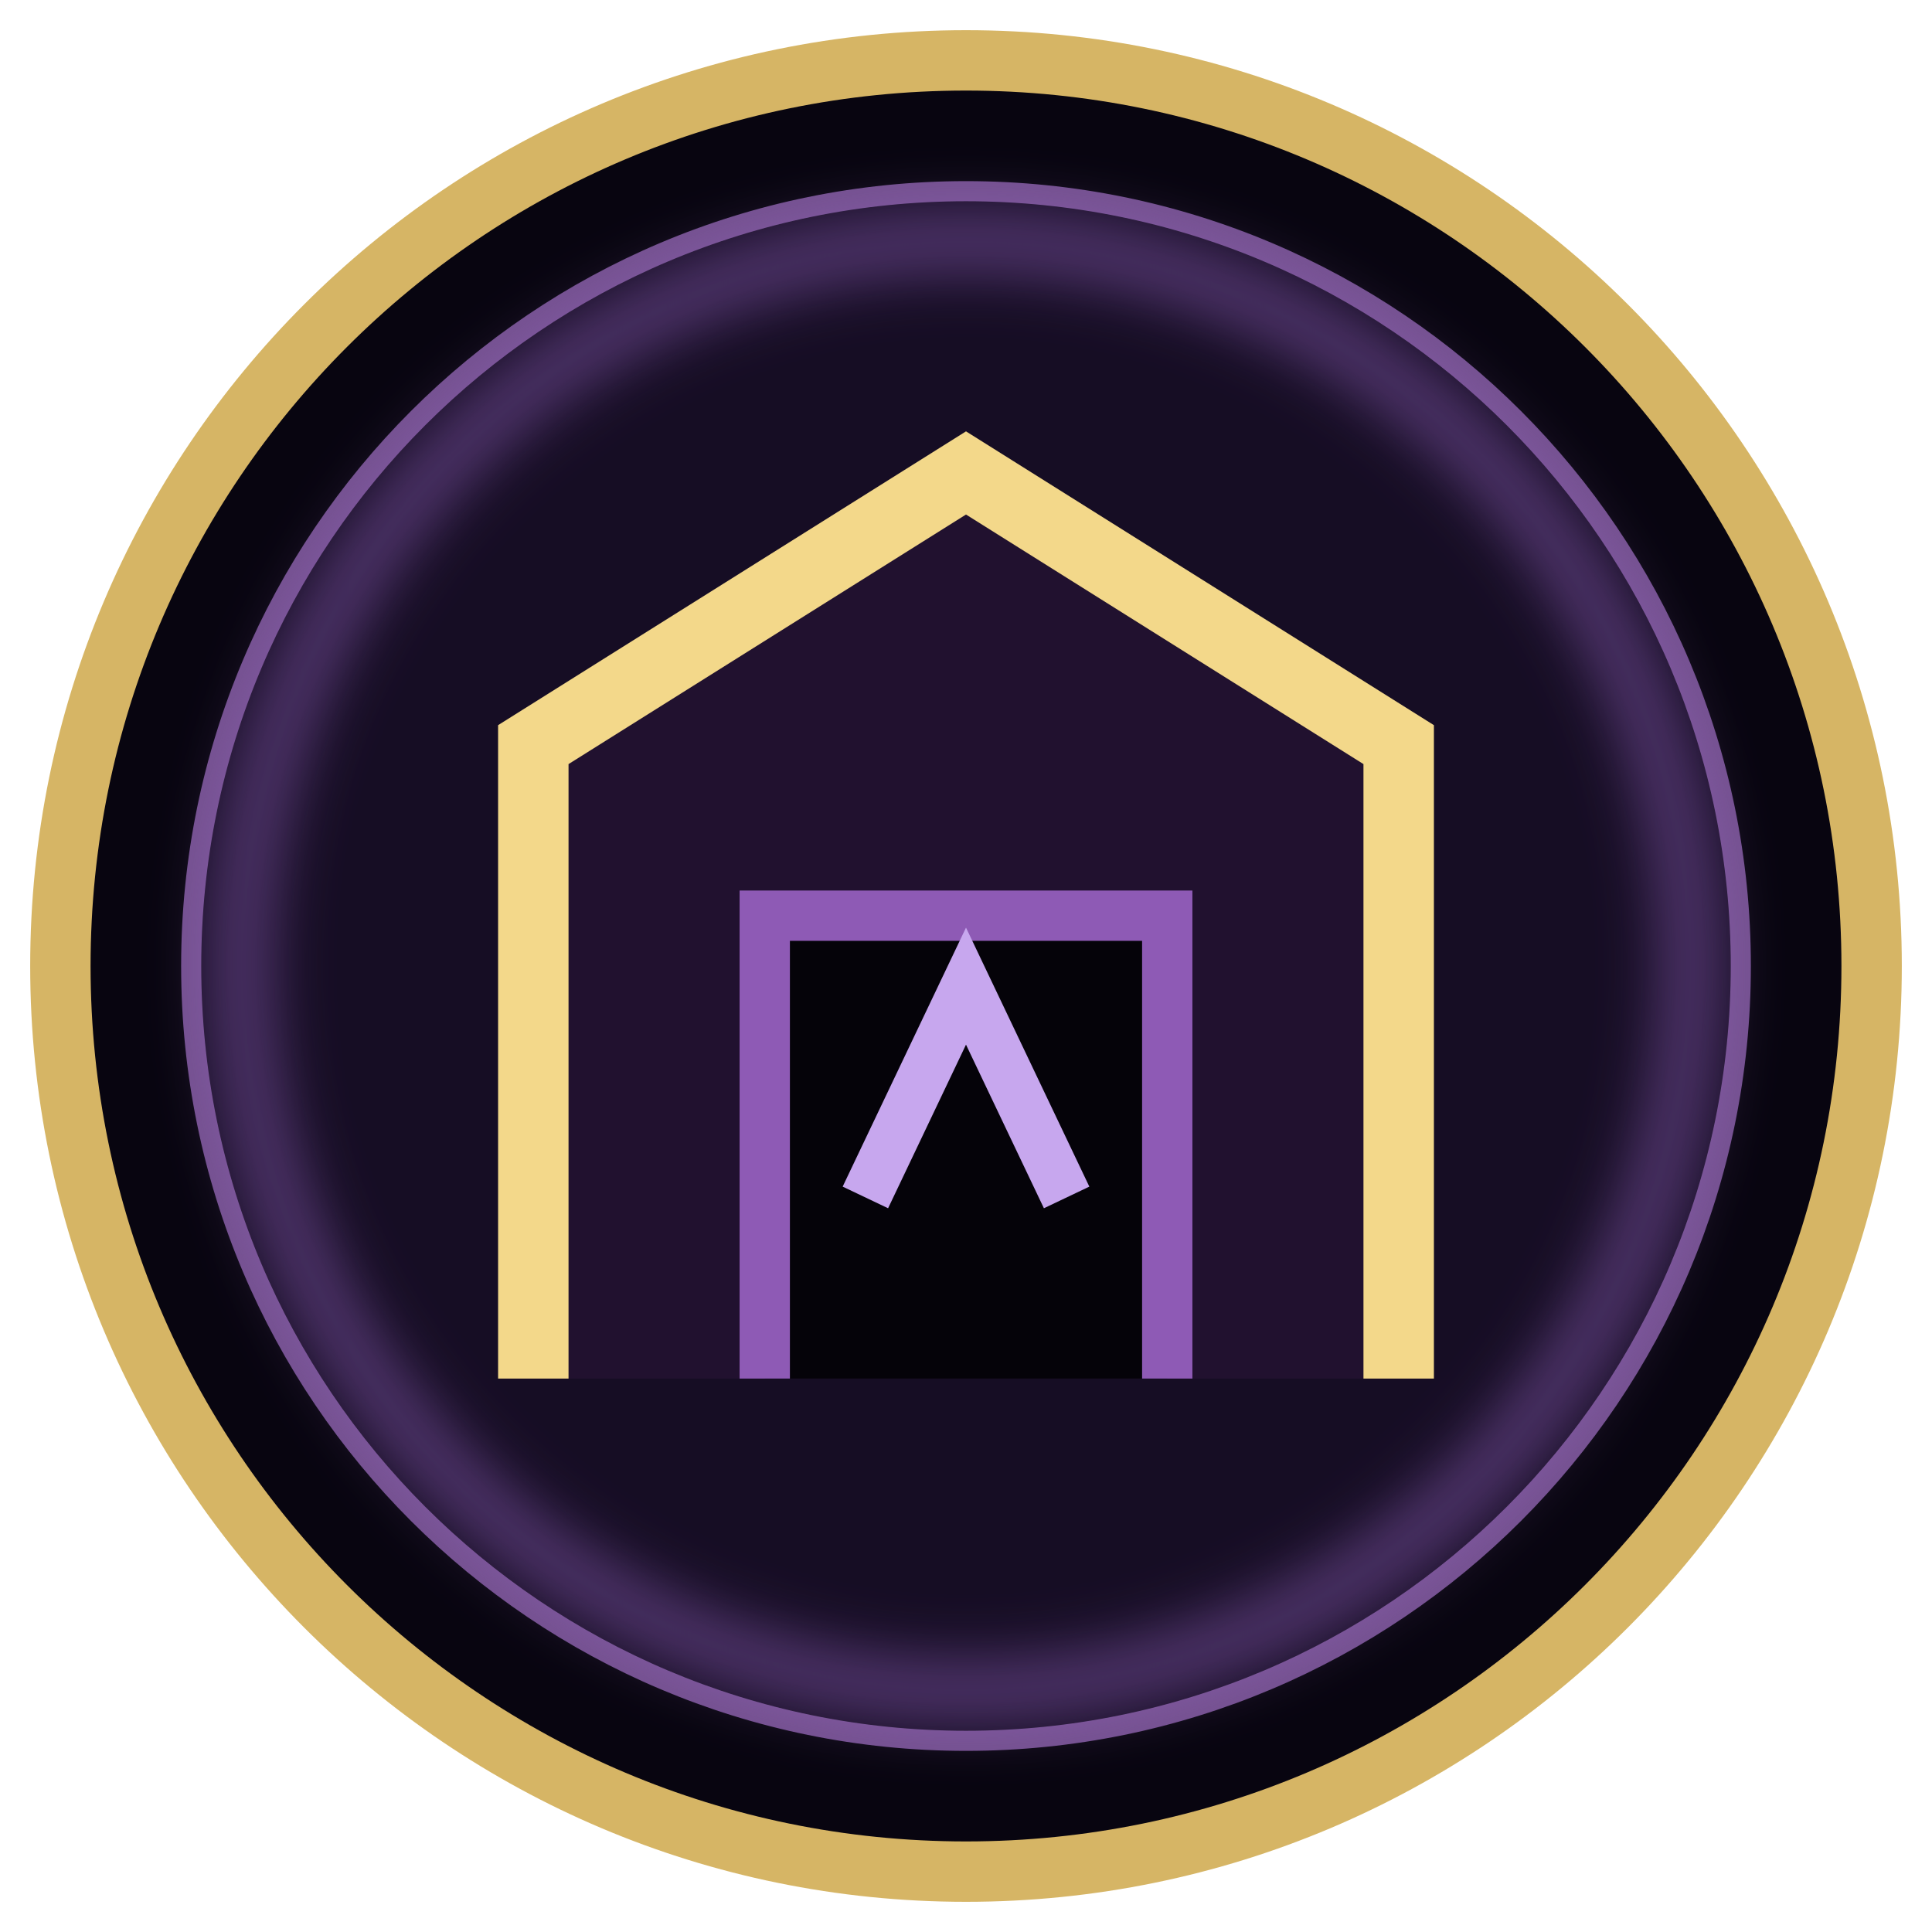
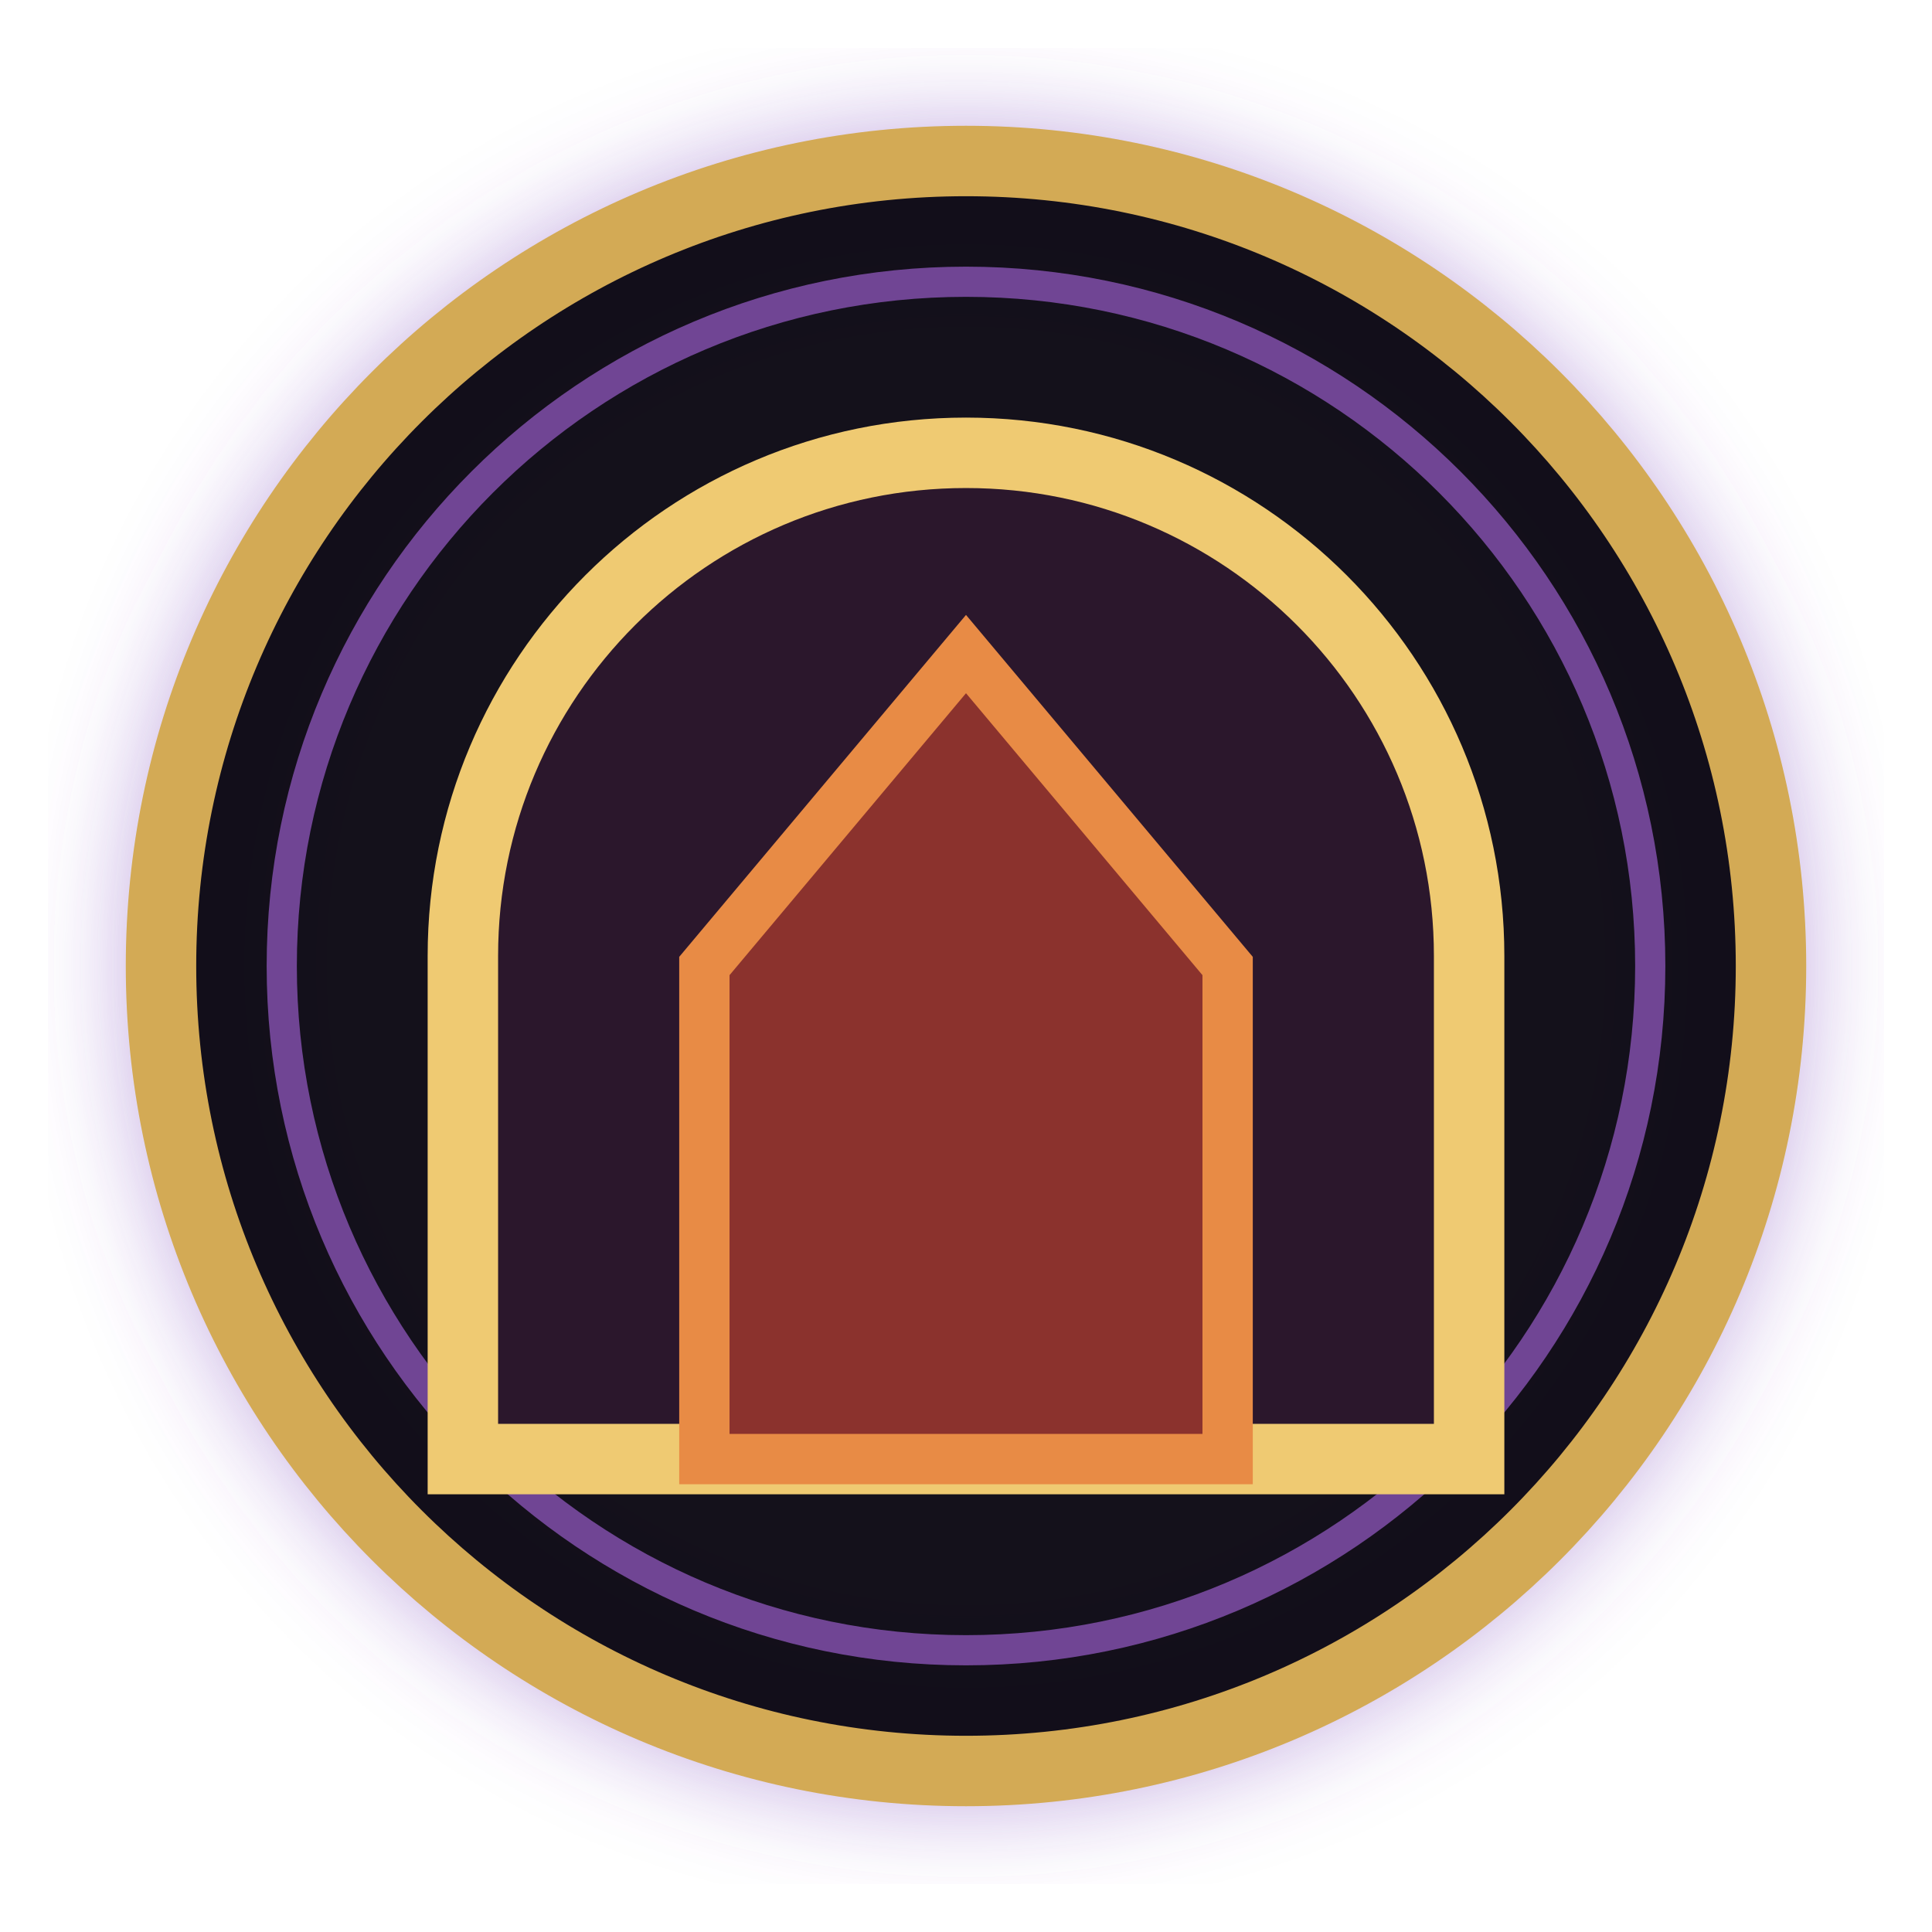
<svg xmlns="http://www.w3.org/2000/svg" width="192" height="192">
  <defs>
    <filter id="g">
-       <feGaussianBlur stdDeviation="3" />
+       <feGaussianBlur stdDeviation="5" />
    </filter>
  </defs>
-   <circle cx="96" cy="96" r="90" fill="#080510" stroke="#d6b565" stroke-width="6" />
-   <circle cx="96" cy="96" r="77" fill="#160d24" stroke="#73508e" stroke-width="2" />
-   <path d="M53 137V74l43-27 43 27v63" fill="#21112f" stroke="#f3d88a" stroke-width="7" />
-   <path d="M76 137V91h40v46" fill="#050309" stroke="#8e5ab5" stroke-width="5" />
-   <path d="M86 119l10-21 10 21" fill="none" stroke="#c7a7ee" stroke-width="5" />
-   <circle cx="96" cy="96" r="72" fill="none" stroke="#a46ed4" stroke-width="5" opacity=".5" filter="url(#g)" />
+   <circle cx="96" cy="96" r="76" fill="none" stroke="#814fc0" stroke-opacity=".5" stroke-width="14" filter="url(#g)" />
+   <circle cx="96" cy="96" r="80" fill="#0b0812" fill-opacity=".96" stroke="#d3aa55" stroke-width="7" />
+   <circle cx="96" cy="96" r="68" fill="none" stroke="#704594" stroke-width="3" />
+   <path d="M46 145V95a50 50 0 01100 0v50z" fill="#2b172c" stroke="#efca72" stroke-width="7" />
+   <path d="M70 145V96l26-31 26 31v49z" fill="#8b322d" stroke="#e88b45" stroke-width="5" />
</svg>
